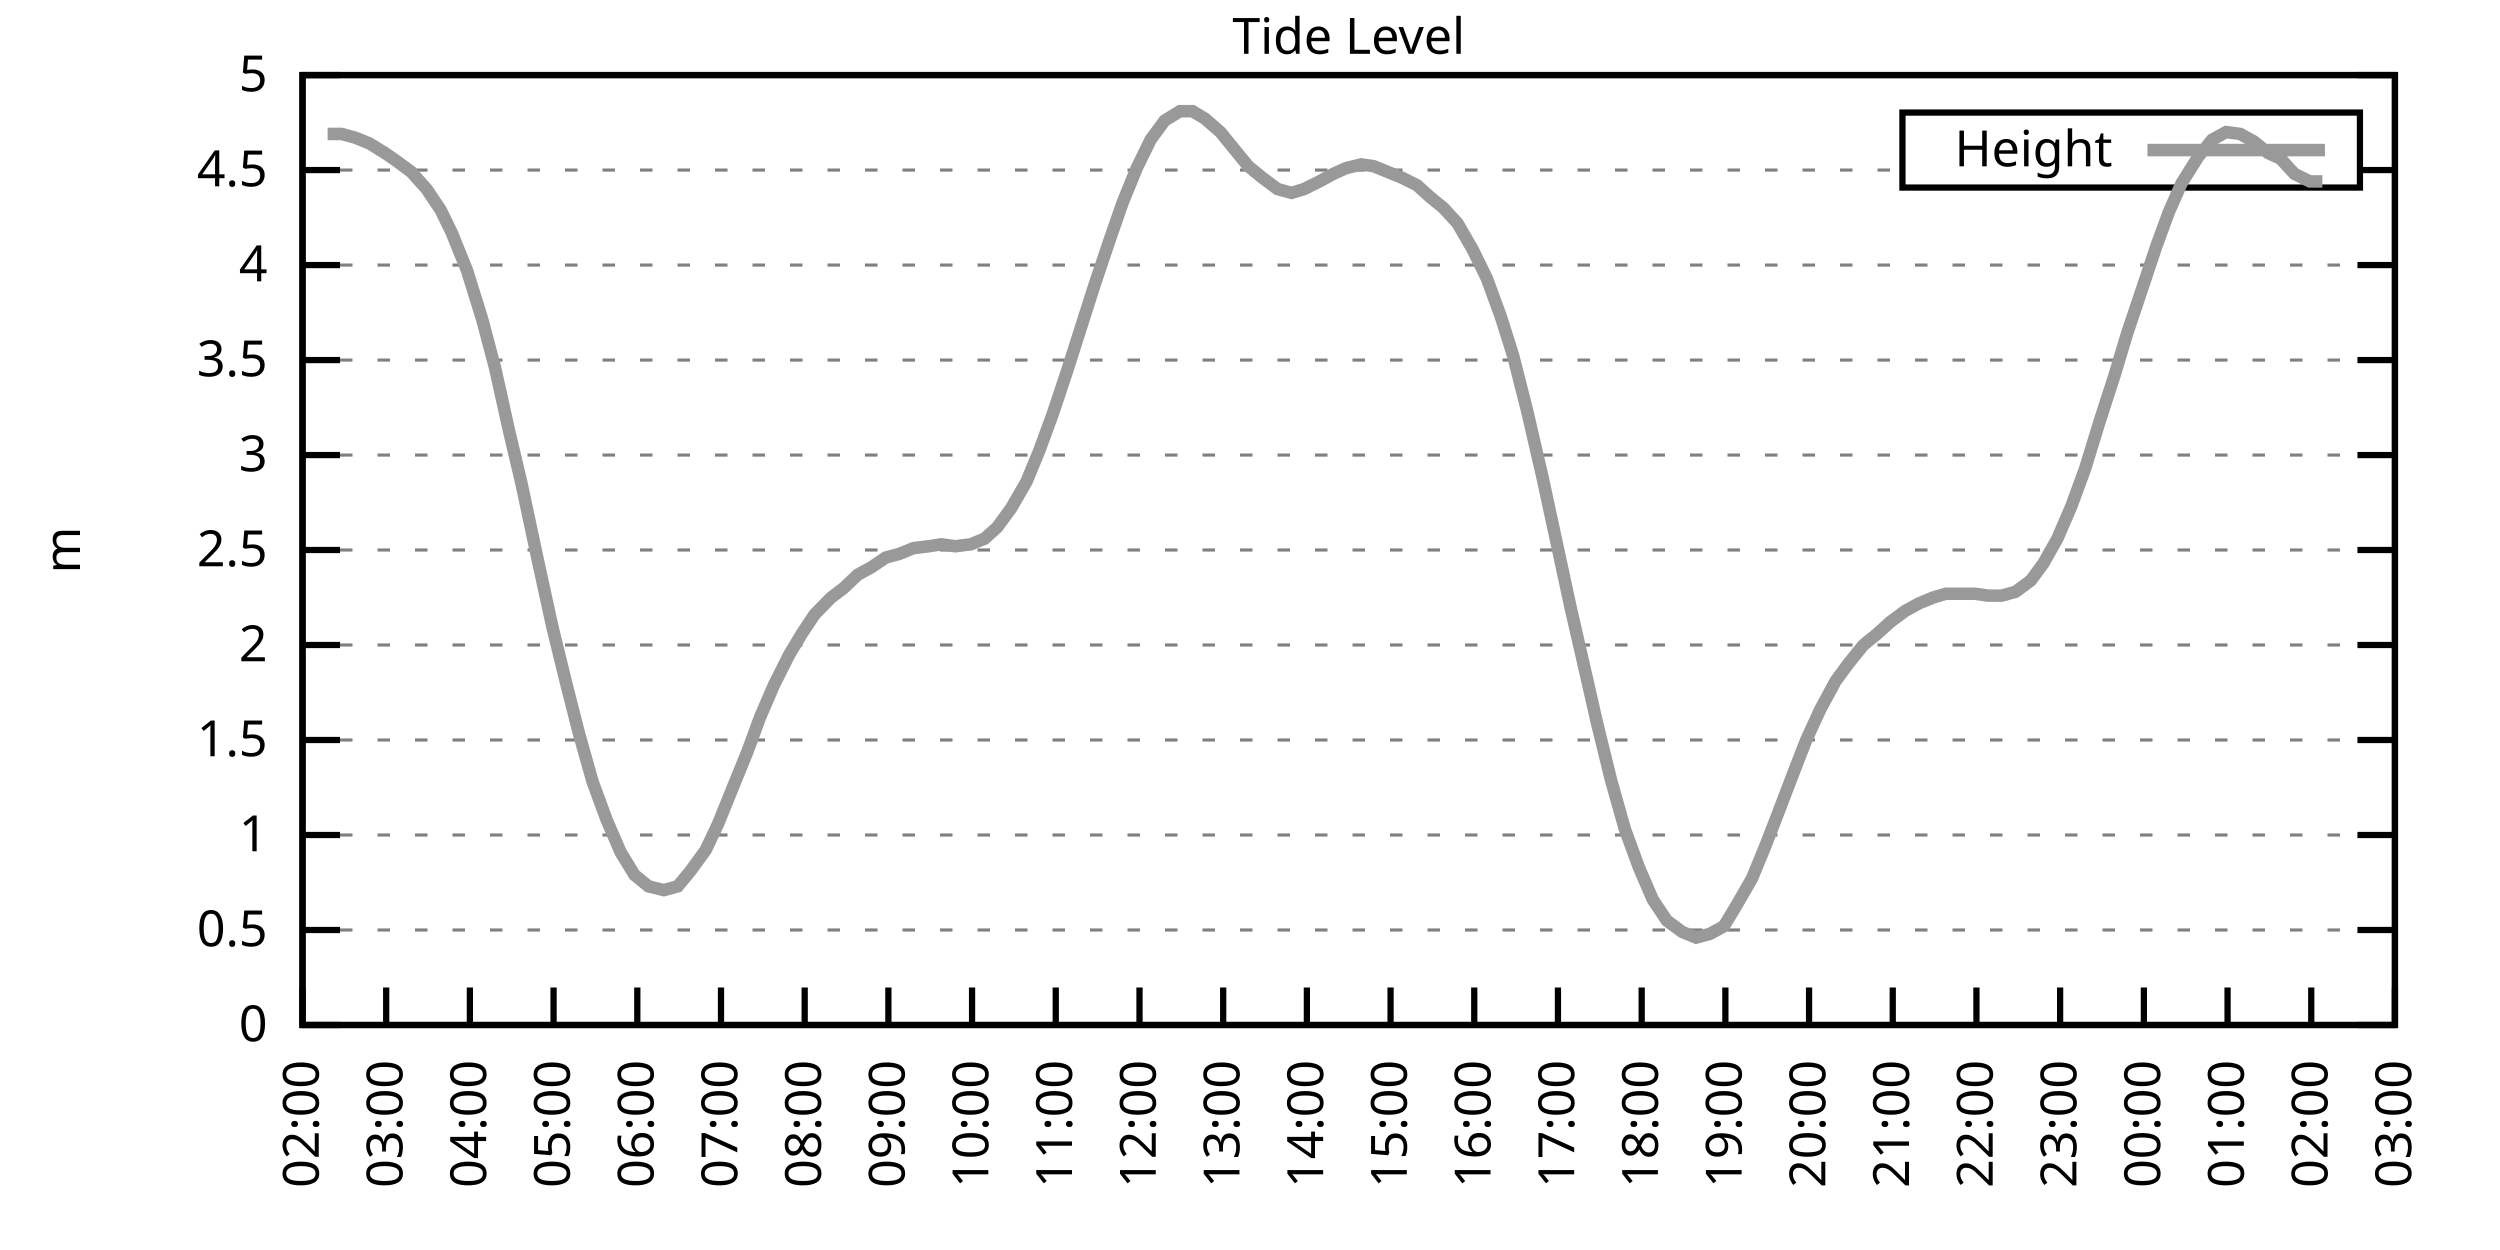
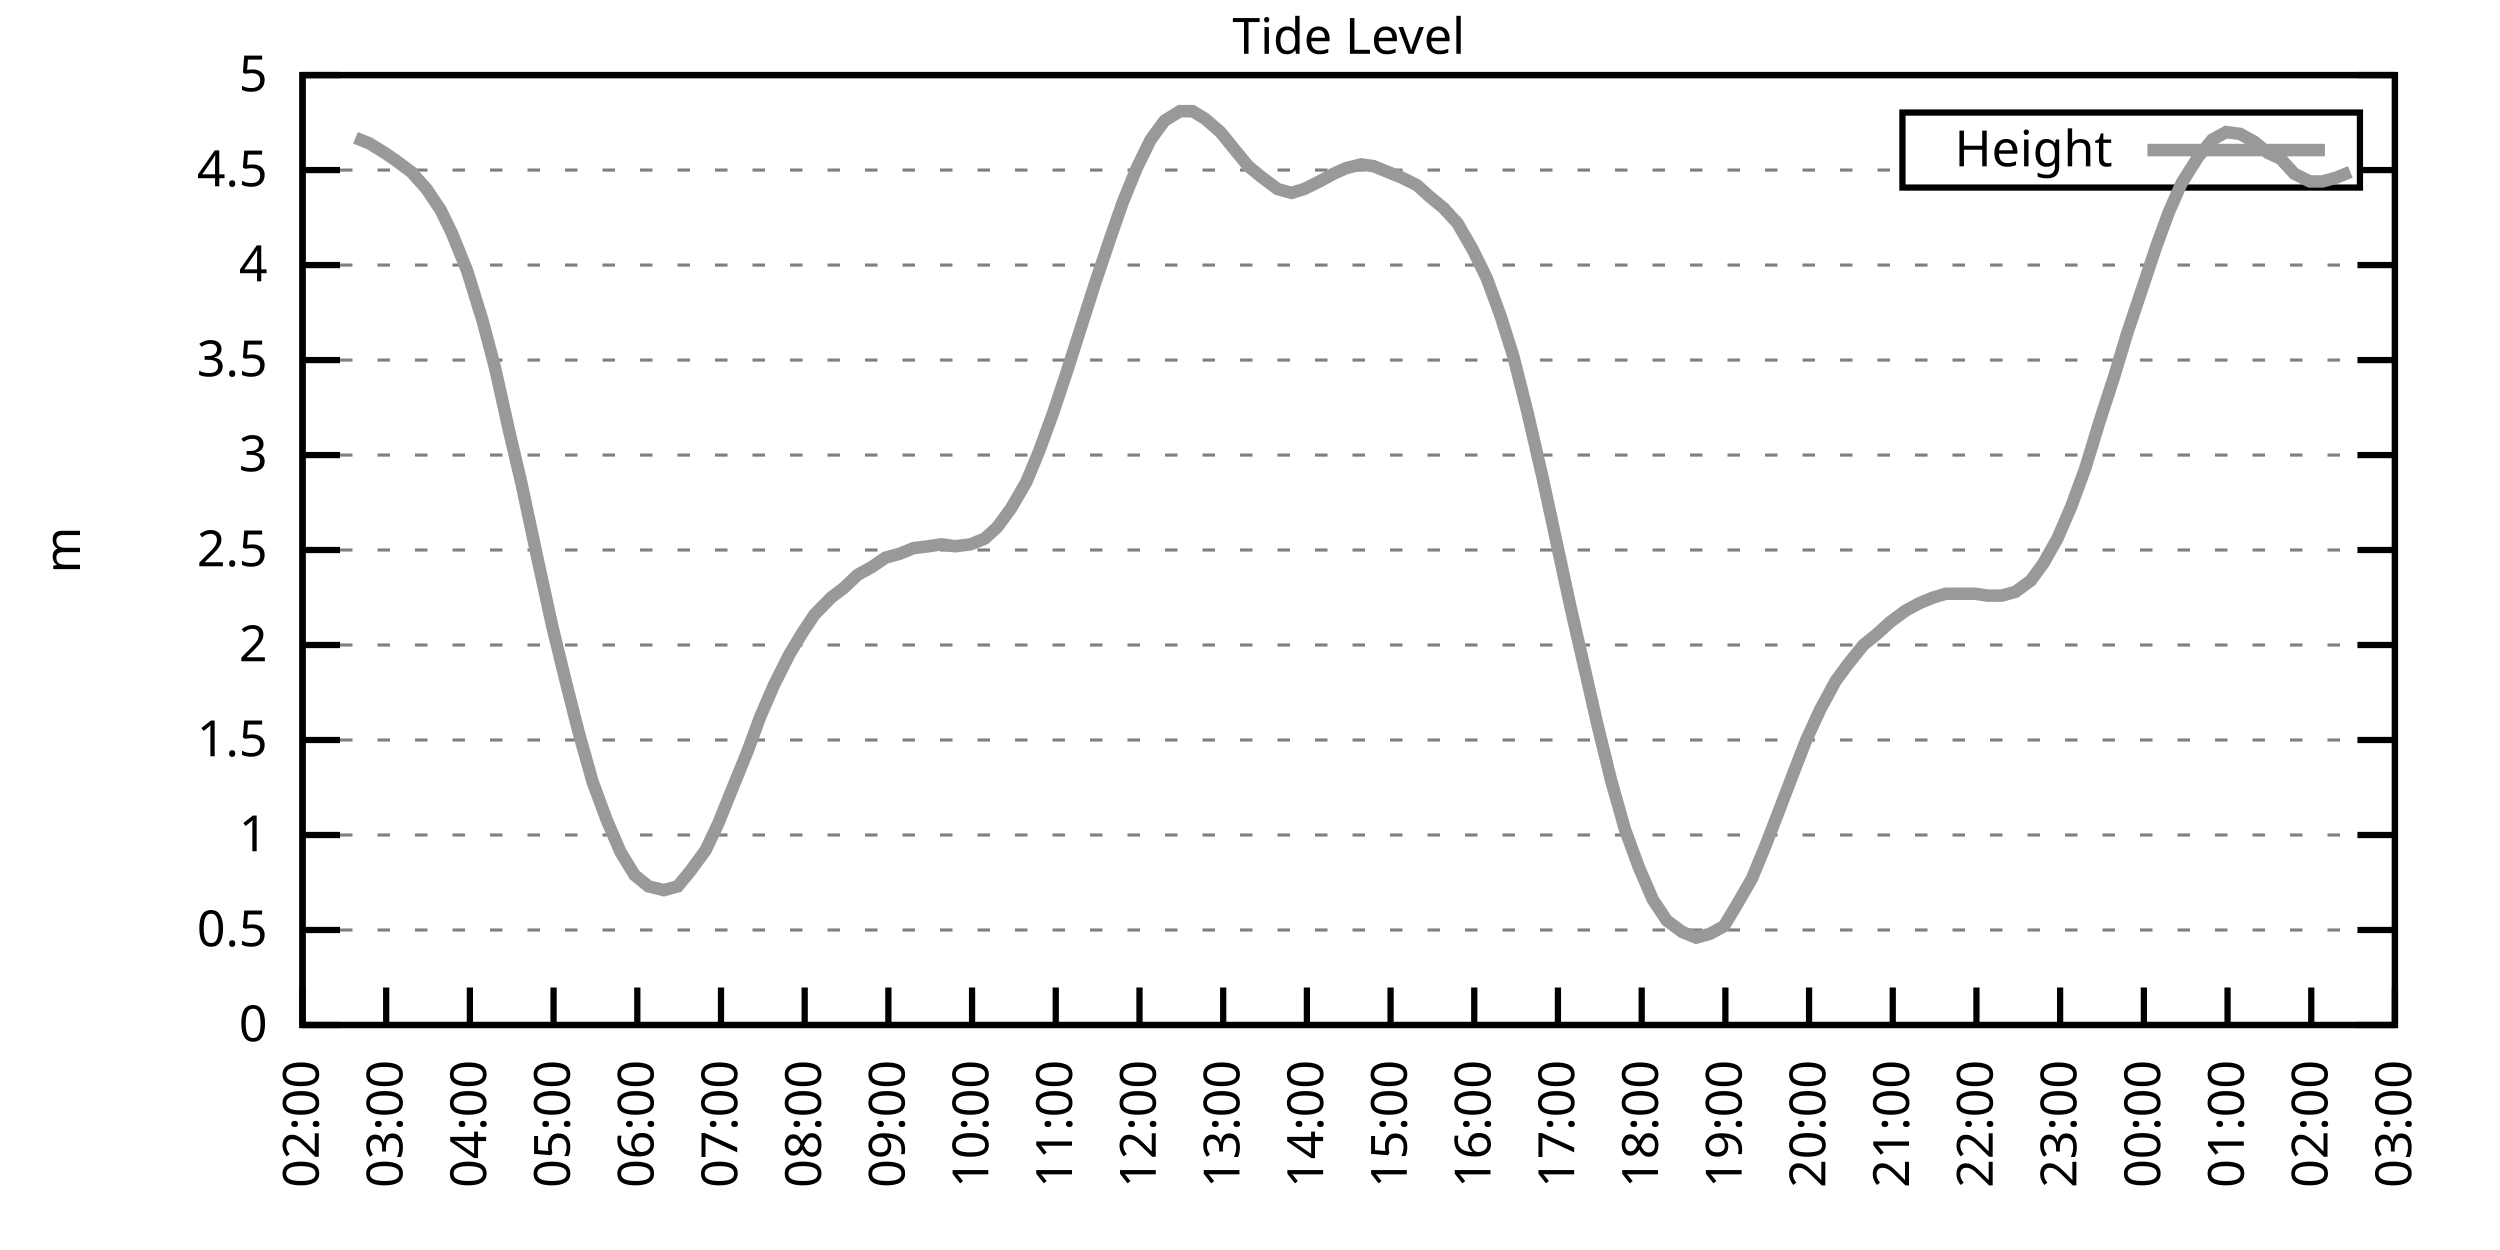
<svg xmlns="http://www.w3.org/2000/svg" xmlns:xlink="http://www.w3.org/1999/xlink" width="400" height="200" viewBox="0 0 400 200">
  <g id="gnuplot_canvas">
    <rect x="0" y="0" width="400" height="200" fill="none" />
    <defs>
      <circle id="gpDot" r="0.5" stroke-width="0.5" stroke="currentColor" />
      <path id="gpPt0" stroke-width="0.333" stroke="currentColor" d="M-1,0 h2 M0,-1 v2" />
      <path id="gpPt1" stroke-width="0.333" stroke="currentColor" d="M-1,-1 L1,1 M1,-1 L-1,1" />
      <path id="gpPt2" stroke-width="0.333" stroke="currentColor" d="M-1,0 L1,0 M0,-1 L0,1 M-1,-1 L1,1 M-1,1 L1,-1" />
      <rect id="gpPt3" stroke-width="0.333" stroke="currentColor" x="-1" y="-1" width="2" height="2" />
      <rect id="gpPt4" stroke-width="0.333" stroke="currentColor" fill="currentColor" x="-1" y="-1" width="2" height="2" />
      <circle id="gpPt5" stroke-width="0.333" stroke="currentColor" cx="0" cy="0" r="1" />
      <use xlink:href="#gpPt5" id="gpPt6" fill="currentColor" stroke="none" />
      <path id="gpPt7" stroke-width="0.333" stroke="currentColor" d="M0,-1.33 L-1.33,0.67 L1.33,0.67 z" />
      <use xlink:href="#gpPt7" id="gpPt8" fill="currentColor" stroke="none" />
      <use xlink:href="#gpPt7" id="gpPt9" stroke="currentColor" transform="rotate(180)" />
      <use xlink:href="#gpPt9" id="gpPt10" fill="currentColor" stroke="none" />
      <use xlink:href="#gpPt3" id="gpPt11" stroke="currentColor" transform="rotate(45)" />
      <use xlink:href="#gpPt11" id="gpPt12" fill="currentColor" stroke="none" />
      <path id="gpPt13" stroke-width="0.333" stroke="currentColor" d="M0,1.330 L1.265,0.411 L0.782,-1.067 L-0.782,-1.076 L-1.265,0.411 z" />
      <use xlink:href="#gpPt13" id="gpPt14" fill="currentColor" stroke="none" />
      <filter id="textbox" filterUnits="objectBoundingBox" x="0" y="0" height="1" width="1">
        <feFlood flood-color="white" flood-opacity="1" result="bgnd" />
        <feComposite in="SourceGraphic" in2="bgnd" operator="atop" />
      </filter>
      <filter id="greybox" filterUnits="objectBoundingBox" x="0" y="0" height="1" width="1">
        <feFlood flood-color="lightgrey" flood-opacity="1" result="grey" />
        <feComposite in="SourceGraphic" in2="grey" operator="atop" />
      </filter>
    </defs>
    <g fill="none" color="white" stroke="currentColor" stroke-width="1.00" stroke-linecap="butt" stroke-linejoin="miter">
</g>
    <g fill="none" color="black" stroke="currentColor" stroke-width="1.00" stroke-linecap="butt" stroke-linejoin="miter">
      <g stroke="none" shape-rendering="crispEdges">
        <polygon fill="rgb(255, 255, 255)" points="48.40,164.00 383.18,164.00 383.18,12.02 48.40,12.02 " />
      </g>
    </g>
    <g fill="none" color="black" stroke="currentColor" stroke-width="1.00" stroke-linecap="butt" stroke-linejoin="miter">
</g>
    <g fill="none" color="black" stroke="black" stroke-width="0.50" stroke-linecap="butt" stroke-linejoin="miter">
</g>
    <g fill="none" color="gray" stroke="currentColor" stroke-width="0.50" stroke-linecap="butt" stroke-linejoin="miter">
      <path stroke="gray" stroke-dasharray="2,4" class="gridline" d="M48.40,164.00 L383.19,164.00  " />
    </g>
    <g fill="none" color="gray" stroke="gray" stroke-width="1.00" stroke-linecap="butt" stroke-linejoin="miter">
</g>
    <g fill="none" color="black" stroke="currentColor" stroke-width="1.00" stroke-linecap="butt" stroke-linejoin="miter">
      <path stroke="black" d="M48.40,164.00 L54.40,164.00 M383.19,164.00 L377.19,164.00  " />
      <g transform="translate(42.80,166.60)" stroke="none" fill="black" font-family="Sans" font-size="8.00" text-anchor="end">
        <text>
          <tspan font-family="Sans"> 0</tspan>
        </text>
      </g>
    </g>
    <g fill="none" color="black" stroke="currentColor" stroke-width="1.00" stroke-linecap="butt" stroke-linejoin="miter">
</g>
    <g fill="none" color="black" stroke="black" stroke-width="0.50" stroke-linecap="butt" stroke-linejoin="miter">
</g>
    <g fill="none" color="gray" stroke="currentColor" stroke-width="0.50" stroke-linecap="butt" stroke-linejoin="miter">
      <path stroke="gray" stroke-dasharray="2,4" class="gridline" d="M48.40,148.80 L383.19,148.80  " />
    </g>
    <g fill="none" color="gray" stroke="gray" stroke-width="1.00" stroke-linecap="butt" stroke-linejoin="miter">
</g>
    <g fill="none" color="black" stroke="currentColor" stroke-width="1.00" stroke-linecap="butt" stroke-linejoin="miter">
      <path stroke="black" d="M48.40,148.80 L54.40,148.80 M383.19,148.80 L377.19,148.80  " />
      <g transform="translate(42.80,151.40)" stroke="none" fill="black" font-family="Sans" font-size="8.00" text-anchor="end">
        <text>
          <tspan font-family="Sans"> 0.5</tspan>
        </text>
      </g>
    </g>
    <g fill="none" color="black" stroke="currentColor" stroke-width="1.00" stroke-linecap="butt" stroke-linejoin="miter">
</g>
    <g fill="none" color="black" stroke="black" stroke-width="0.50" stroke-linecap="butt" stroke-linejoin="miter">
</g>
    <g fill="none" color="gray" stroke="currentColor" stroke-width="0.50" stroke-linecap="butt" stroke-linejoin="miter">
      <path stroke="gray" stroke-dasharray="2,4" class="gridline" d="M48.40,133.60 L383.19,133.60  " />
    </g>
    <g fill="none" color="gray" stroke="gray" stroke-width="1.00" stroke-linecap="butt" stroke-linejoin="miter">
</g>
    <g fill="none" color="black" stroke="currentColor" stroke-width="1.00" stroke-linecap="butt" stroke-linejoin="miter">
      <path stroke="black" d="M48.40,133.60 L54.40,133.60 M383.19,133.60 L377.19,133.60  " />
      <g transform="translate(42.80,136.20)" stroke="none" fill="black" font-family="Sans" font-size="8.00" text-anchor="end">
        <text>
          <tspan font-family="Sans"> 1</tspan>
        </text>
      </g>
    </g>
    <g fill="none" color="black" stroke="currentColor" stroke-width="1.00" stroke-linecap="butt" stroke-linejoin="miter">
</g>
    <g fill="none" color="black" stroke="black" stroke-width="0.50" stroke-linecap="butt" stroke-linejoin="miter">
</g>
    <g fill="none" color="gray" stroke="currentColor" stroke-width="0.50" stroke-linecap="butt" stroke-linejoin="miter">
      <path stroke="gray" stroke-dasharray="2,4" class="gridline" d="M48.40,118.40 L383.19,118.40  " />
    </g>
    <g fill="none" color="gray" stroke="gray" stroke-width="1.00" stroke-linecap="butt" stroke-linejoin="miter">
</g>
    <g fill="none" color="black" stroke="currentColor" stroke-width="1.00" stroke-linecap="butt" stroke-linejoin="miter">
      <path stroke="black" d="M48.40,118.40 L54.40,118.40 M383.19,118.40 L377.19,118.40  " />
      <g transform="translate(42.80,121.00)" stroke="none" fill="black" font-family="Sans" font-size="8.00" text-anchor="end">
        <text>
          <tspan font-family="Sans"> 1.5</tspan>
        </text>
      </g>
    </g>
    <g fill="none" color="black" stroke="currentColor" stroke-width="1.00" stroke-linecap="butt" stroke-linejoin="miter">
</g>
    <g fill="none" color="black" stroke="black" stroke-width="0.50" stroke-linecap="butt" stroke-linejoin="miter">
</g>
    <g fill="none" color="gray" stroke="currentColor" stroke-width="0.50" stroke-linecap="butt" stroke-linejoin="miter">
      <path stroke="gray" stroke-dasharray="2,4" class="gridline" d="M48.40,103.20 L383.19,103.20  " />
    </g>
    <g fill="none" color="gray" stroke="gray" stroke-width="1.00" stroke-linecap="butt" stroke-linejoin="miter">
</g>
    <g fill="none" color="black" stroke="currentColor" stroke-width="1.00" stroke-linecap="butt" stroke-linejoin="miter">
      <path stroke="black" d="M48.40,103.20 L54.40,103.20 M383.19,103.20 L377.19,103.20  " />
      <g transform="translate(42.80,105.80)" stroke="none" fill="black" font-family="Sans" font-size="8.00" text-anchor="end">
        <text>
          <tspan font-family="Sans"> 2</tspan>
        </text>
      </g>
    </g>
    <g fill="none" color="black" stroke="currentColor" stroke-width="1.00" stroke-linecap="butt" stroke-linejoin="miter">
</g>
    <g fill="none" color="black" stroke="black" stroke-width="0.50" stroke-linecap="butt" stroke-linejoin="miter">
</g>
    <g fill="none" color="gray" stroke="currentColor" stroke-width="0.50" stroke-linecap="butt" stroke-linejoin="miter">
      <path stroke="gray" stroke-dasharray="2,4" class="gridline" d="M48.40,88.00 L383.19,88.00  " />
    </g>
    <g fill="none" color="gray" stroke="gray" stroke-width="1.00" stroke-linecap="butt" stroke-linejoin="miter">
</g>
    <g fill="none" color="black" stroke="currentColor" stroke-width="1.00" stroke-linecap="butt" stroke-linejoin="miter">
      <path stroke="black" d="M48.40,88.00 L54.40,88.00 M383.19,88.00 L377.19,88.00  " />
      <g transform="translate(42.80,90.60)" stroke="none" fill="black" font-family="Sans" font-size="8.00" text-anchor="end">
        <text>
          <tspan font-family="Sans"> 2.5</tspan>
        </text>
      </g>
    </g>
    <g fill="none" color="black" stroke="currentColor" stroke-width="1.00" stroke-linecap="butt" stroke-linejoin="miter">
</g>
    <g fill="none" color="black" stroke="black" stroke-width="0.50" stroke-linecap="butt" stroke-linejoin="miter">
</g>
    <g fill="none" color="gray" stroke="currentColor" stroke-width="0.50" stroke-linecap="butt" stroke-linejoin="miter">
      <path stroke="gray" stroke-dasharray="2,4" class="gridline" d="M48.40,72.81 L383.19,72.81  " />
    </g>
    <g fill="none" color="gray" stroke="gray" stroke-width="1.00" stroke-linecap="butt" stroke-linejoin="miter">
</g>
    <g fill="none" color="black" stroke="currentColor" stroke-width="1.00" stroke-linecap="butt" stroke-linejoin="miter">
      <path stroke="black" d="M48.40,72.81 L54.40,72.81 M383.19,72.81 L377.19,72.81  " />
      <g transform="translate(42.80,75.41)" stroke="none" fill="black" font-family="Sans" font-size="8.00" text-anchor="end">
        <text>
          <tspan font-family="Sans"> 3</tspan>
        </text>
      </g>
    </g>
    <g fill="none" color="black" stroke="currentColor" stroke-width="1.00" stroke-linecap="butt" stroke-linejoin="miter">
</g>
    <g fill="none" color="black" stroke="black" stroke-width="0.50" stroke-linecap="butt" stroke-linejoin="miter">
</g>
    <g fill="none" color="gray" stroke="currentColor" stroke-width="0.50" stroke-linecap="butt" stroke-linejoin="miter">
      <path stroke="gray" stroke-dasharray="2,4" class="gridline" d="M48.40,57.61 L383.19,57.61  " />
    </g>
    <g fill="none" color="gray" stroke="gray" stroke-width="1.00" stroke-linecap="butt" stroke-linejoin="miter">
</g>
    <g fill="none" color="black" stroke="currentColor" stroke-width="1.00" stroke-linecap="butt" stroke-linejoin="miter">
      <path stroke="black" d="M48.40,57.61 L54.40,57.61 M383.19,57.61 L377.19,57.61  " />
      <g transform="translate(42.80,60.21)" stroke="none" fill="black" font-family="Sans" font-size="8.00" text-anchor="end">
        <text>
          <tspan font-family="Sans"> 3.5</tspan>
        </text>
      </g>
    </g>
    <g fill="none" color="black" stroke="currentColor" stroke-width="1.00" stroke-linecap="butt" stroke-linejoin="miter">
</g>
    <g fill="none" color="black" stroke="black" stroke-width="0.50" stroke-linecap="butt" stroke-linejoin="miter">
</g>
    <g fill="none" color="gray" stroke="currentColor" stroke-width="0.50" stroke-linecap="butt" stroke-linejoin="miter">
      <path stroke="gray" stroke-dasharray="2,4" class="gridline" d="M48.40,42.41 L383.19,42.41  " />
    </g>
    <g fill="none" color="gray" stroke="gray" stroke-width="1.00" stroke-linecap="butt" stroke-linejoin="miter">
</g>
    <g fill="none" color="black" stroke="currentColor" stroke-width="1.00" stroke-linecap="butt" stroke-linejoin="miter">
      <path stroke="black" d="M48.40,42.41 L54.40,42.41 M383.19,42.41 L377.19,42.41  " />
      <g transform="translate(42.80,45.01)" stroke="none" fill="black" font-family="Sans" font-size="8.00" text-anchor="end">
        <text>
          <tspan font-family="Sans"> 4</tspan>
        </text>
      </g>
    </g>
    <g fill="none" color="black" stroke="currentColor" stroke-width="1.00" stroke-linecap="butt" stroke-linejoin="miter">
</g>
    <g fill="none" color="black" stroke="black" stroke-width="0.50" stroke-linecap="butt" stroke-linejoin="miter">
</g>
    <g fill="none" color="gray" stroke="currentColor" stroke-width="0.50" stroke-linecap="butt" stroke-linejoin="miter">
      <path stroke="gray" stroke-dasharray="2,4" class="gridline" d="M48.40,27.21 L304.39,27.21 M377.59,27.21 L383.19,27.21  " />
    </g>
    <g fill="none" color="gray" stroke="gray" stroke-width="1.00" stroke-linecap="butt" stroke-linejoin="miter">
</g>
    <g fill="none" color="black" stroke="currentColor" stroke-width="1.00" stroke-linecap="butt" stroke-linejoin="miter">
      <path stroke="black" d="M48.40,27.21 L54.40,27.21 M383.19,27.21 L377.19,27.21  " />
      <g transform="translate(42.80,29.81)" stroke="none" fill="black" font-family="Sans" font-size="8.00" text-anchor="end">
        <text>
          <tspan font-family="Sans"> 4.5</tspan>
        </text>
      </g>
    </g>
    <g fill="none" color="black" stroke="currentColor" stroke-width="1.00" stroke-linecap="butt" stroke-linejoin="miter">
</g>
    <g fill="none" color="black" stroke="black" stroke-width="0.50" stroke-linecap="butt" stroke-linejoin="miter">
</g>
    <g fill="none" color="gray" stroke="currentColor" stroke-width="0.50" stroke-linecap="butt" stroke-linejoin="miter">
      <path stroke="gray" stroke-dasharray="2,4" class="gridline" d="M48.40,12.01 L383.19,12.01  " />
    </g>
    <g fill="none" color="gray" stroke="gray" stroke-width="1.00" stroke-linecap="butt" stroke-linejoin="miter">
</g>
    <g fill="none" color="black" stroke="currentColor" stroke-width="1.00" stroke-linecap="butt" stroke-linejoin="miter">
      <path stroke="black" d="M48.40,12.01 L54.40,12.01 M383.19,12.01 L377.19,12.01  " />
      <g transform="translate(42.80,14.61)" stroke="none" fill="black" font-family="Sans" font-size="8.00" text-anchor="end">
        <text>
          <tspan font-family="Sans"> 5</tspan>
        </text>
      </g>
    </g>
    <g fill="none" color="black" stroke="currentColor" stroke-width="1.00" stroke-linecap="butt" stroke-linejoin="miter">
      <path stroke="black" d="M48.40,164.00 L48.40,158.00  " />
      <g transform="translate(51.00,169.60) rotate(270.00)" stroke="none" fill="black" font-family="Sans" font-size="8.00" text-anchor="end">
        <text>
          <tspan font-family="Sans">02:00</tspan>
        </text>
      </g>
    </g>
    <g fill="none" color="black" stroke="currentColor" stroke-width="1.00" stroke-linecap="butt" stroke-linejoin="miter">
      <path stroke="black" d="M61.79,164.00 L61.79,158.00  " />
      <g transform="translate(64.39,169.60) rotate(270.00)" stroke="none" fill="black" font-family="Sans" font-size="8.00" text-anchor="end">
        <text>
          <tspan font-family="Sans">03:00</tspan>
        </text>
      </g>
    </g>
    <g fill="none" color="black" stroke="currentColor" stroke-width="1.00" stroke-linecap="butt" stroke-linejoin="miter">
      <path stroke="black" d="M75.18,164.00 L75.18,158.00  " />
      <g transform="translate(77.78,169.60) rotate(270.00)" stroke="none" fill="black" font-family="Sans" font-size="8.00" text-anchor="end">
        <text>
          <tspan font-family="Sans">04:00</tspan>
        </text>
      </g>
    </g>
    <g fill="none" color="black" stroke="currentColor" stroke-width="1.00" stroke-linecap="butt" stroke-linejoin="miter">
      <path stroke="black" d="M88.57,164.00 L88.57,158.00  " />
      <g transform="translate(91.17,169.60) rotate(270.00)" stroke="none" fill="black" font-family="Sans" font-size="8.00" text-anchor="end">
        <text>
          <tspan font-family="Sans">05:00</tspan>
        </text>
      </g>
    </g>
    <g fill="none" color="black" stroke="currentColor" stroke-width="1.00" stroke-linecap="butt" stroke-linejoin="miter">
      <path stroke="black" d="M101.97,164.00 L101.97,158.00  " />
      <g transform="translate(104.57,169.60) rotate(270.00)" stroke="none" fill="black" font-family="Sans" font-size="8.00" text-anchor="end">
        <text>
          <tspan font-family="Sans">06:00</tspan>
        </text>
      </g>
    </g>
    <g fill="none" color="black" stroke="currentColor" stroke-width="1.00" stroke-linecap="butt" stroke-linejoin="miter">
      <path stroke="black" d="M115.36,164.00 L115.36,158.00  " />
      <g transform="translate(117.96,169.60) rotate(270.00)" stroke="none" fill="black" font-family="Sans" font-size="8.00" text-anchor="end">
        <text>
          <tspan font-family="Sans">07:00</tspan>
        </text>
      </g>
    </g>
    <g fill="none" color="black" stroke="currentColor" stroke-width="1.00" stroke-linecap="butt" stroke-linejoin="miter">
      <path stroke="black" d="M128.75,164.00 L128.75,158.00  " />
      <g transform="translate(131.35,169.60) rotate(270.00)" stroke="none" fill="black" font-family="Sans" font-size="8.00" text-anchor="end">
        <text>
          <tspan font-family="Sans">08:00</tspan>
        </text>
      </g>
    </g>
    <g fill="none" color="black" stroke="currentColor" stroke-width="1.00" stroke-linecap="butt" stroke-linejoin="miter">
      <path stroke="black" d="M142.14,164.00 L142.14,158.00  " />
      <g transform="translate(144.74,169.60) rotate(270.00)" stroke="none" fill="black" font-family="Sans" font-size="8.00" text-anchor="end">
        <text>
          <tspan font-family="Sans">09:00</tspan>
        </text>
      </g>
    </g>
    <g fill="none" color="black" stroke="currentColor" stroke-width="1.00" stroke-linecap="butt" stroke-linejoin="miter">
      <path stroke="black" d="M155.53,164.00 L155.53,158.00  " />
      <g transform="translate(158.13,169.60) rotate(270.00)" stroke="none" fill="black" font-family="Sans" font-size="8.00" text-anchor="end">
        <text>
          <tspan font-family="Sans">10:00</tspan>
        </text>
      </g>
    </g>
    <g fill="none" color="black" stroke="currentColor" stroke-width="1.00" stroke-linecap="butt" stroke-linejoin="miter">
      <path stroke="black" d="M168.92,164.00 L168.92,158.00  " />
      <g transform="translate(171.52,169.60) rotate(270.00)" stroke="none" fill="black" font-family="Sans" font-size="8.00" text-anchor="end">
        <text>
          <tspan font-family="Sans">11:00</tspan>
        </text>
      </g>
    </g>
    <g fill="none" color="black" stroke="currentColor" stroke-width="1.00" stroke-linecap="butt" stroke-linejoin="miter">
      <path stroke="black" d="M182.32,164.00 L182.32,158.00  " />
      <g transform="translate(184.92,169.60) rotate(270.00)" stroke="none" fill="black" font-family="Sans" font-size="8.00" text-anchor="end">
        <text>
          <tspan font-family="Sans">12:00</tspan>
        </text>
      </g>
    </g>
    <g fill="none" color="black" stroke="currentColor" stroke-width="1.00" stroke-linecap="butt" stroke-linejoin="miter">
      <path stroke="black" d="M195.71,164.00 L195.71,158.00  " />
      <g transform="translate(198.31,169.60) rotate(270.00)" stroke="none" fill="black" font-family="Sans" font-size="8.00" text-anchor="end">
        <text>
          <tspan font-family="Sans">13:00</tspan>
        </text>
      </g>
    </g>
    <g fill="none" color="black" stroke="currentColor" stroke-width="1.00" stroke-linecap="butt" stroke-linejoin="miter">
      <path stroke="black" d="M209.10,164.00 L209.10,158.00  " />
      <g transform="translate(211.70,169.60) rotate(270.00)" stroke="none" fill="black" font-family="Sans" font-size="8.00" text-anchor="end">
        <text>
          <tspan font-family="Sans">14:00</tspan>
        </text>
      </g>
    </g>
    <g fill="none" color="black" stroke="currentColor" stroke-width="1.00" stroke-linecap="butt" stroke-linejoin="miter">
      <path stroke="black" d="M222.49,164.00 L222.49,158.00  " />
      <g transform="translate(225.09,169.60) rotate(270.00)" stroke="none" fill="black" font-family="Sans" font-size="8.00" text-anchor="end">
        <text>
          <tspan font-family="Sans">15:00</tspan>
        </text>
      </g>
    </g>
    <g fill="none" color="black" stroke="currentColor" stroke-width="1.00" stroke-linecap="butt" stroke-linejoin="miter">
      <path stroke="black" d="M235.88,164.00 L235.88,158.00  " />
      <g transform="translate(238.48,169.60) rotate(270.00)" stroke="none" fill="black" font-family="Sans" font-size="8.00" text-anchor="end">
        <text>
          <tspan font-family="Sans">16:00</tspan>
        </text>
      </g>
    </g>
    <g fill="none" color="black" stroke="currentColor" stroke-width="1.00" stroke-linecap="butt" stroke-linejoin="miter">
      <path stroke="black" d="M249.27,164.00 L249.27,158.00  " />
      <g transform="translate(251.87,169.60) rotate(270.00)" stroke="none" fill="black" font-family="Sans" font-size="8.00" text-anchor="end">
        <text>
          <tspan font-family="Sans">17:00</tspan>
        </text>
      </g>
    </g>
    <g fill="none" color="black" stroke="currentColor" stroke-width="1.00" stroke-linecap="butt" stroke-linejoin="miter">
      <path stroke="black" d="M262.67,164.00 L262.67,158.00  " />
      <g transform="translate(265.27,169.60) rotate(270.00)" stroke="none" fill="black" font-family="Sans" font-size="8.00" text-anchor="end">
        <text>
          <tspan font-family="Sans">18:00</tspan>
        </text>
      </g>
    </g>
    <g fill="none" color="black" stroke="currentColor" stroke-width="1.00" stroke-linecap="butt" stroke-linejoin="miter">
      <path stroke="black" d="M276.06,164.00 L276.06,158.00  " />
      <g transform="translate(278.66,169.60) rotate(270.00)" stroke="none" fill="black" font-family="Sans" font-size="8.00" text-anchor="end">
        <text>
          <tspan font-family="Sans">19:00</tspan>
        </text>
      </g>
    </g>
    <g fill="none" color="black" stroke="currentColor" stroke-width="1.00" stroke-linecap="butt" stroke-linejoin="miter">
      <path stroke="black" d="M289.45,164.00 L289.45,158.00  " />
      <g transform="translate(292.05,169.60) rotate(270.00)" stroke="none" fill="black" font-family="Sans" font-size="8.00" text-anchor="end">
        <text>
          <tspan font-family="Sans">20:00</tspan>
        </text>
      </g>
    </g>
    <g fill="none" color="black" stroke="currentColor" stroke-width="1.00" stroke-linecap="butt" stroke-linejoin="miter">
      <path stroke="black" d="M302.84,164.00 L302.84,158.00  " />
      <g transform="translate(305.44,169.60) rotate(270.00)" stroke="none" fill="black" font-family="Sans" font-size="8.00" text-anchor="end">
        <text>
          <tspan font-family="Sans">21:00</tspan>
        </text>
      </g>
    </g>
    <g fill="none" color="black" stroke="currentColor" stroke-width="1.00" stroke-linecap="butt" stroke-linejoin="miter">
      <path stroke="black" d="M316.23,164.00 L316.23,158.00  " />
      <g transform="translate(318.83,169.60) rotate(270.00)" stroke="none" fill="black" font-family="Sans" font-size="8.00" text-anchor="end">
        <text>
          <tspan font-family="Sans">22:00</tspan>
        </text>
      </g>
    </g>
    <g fill="none" color="black" stroke="currentColor" stroke-width="1.00" stroke-linecap="butt" stroke-linejoin="miter">
      <path stroke="black" d="M329.62,164.00 L329.62,158.00  " />
      <g transform="translate(332.22,169.60) rotate(270.00)" stroke="none" fill="black" font-family="Sans" font-size="8.00" text-anchor="end">
        <text>
          <tspan font-family="Sans">23:00</tspan>
        </text>
      </g>
    </g>
    <g fill="none" color="black" stroke="currentColor" stroke-width="1.00" stroke-linecap="butt" stroke-linejoin="miter">
      <path stroke="black" d="M343.02,164.00 L343.02,158.00  " />
      <g transform="translate(345.62,169.60) rotate(270.00)" stroke="none" fill="black" font-family="Sans" font-size="8.00" text-anchor="end">
        <text>
          <tspan font-family="Sans">00:00</tspan>
        </text>
      </g>
    </g>
    <g fill="none" color="black" stroke="currentColor" stroke-width="1.00" stroke-linecap="butt" stroke-linejoin="miter">
      <path stroke="black" d="M356.41,164.00 L356.41,158.00  " />
      <g transform="translate(359.01,169.60) rotate(270.00)" stroke="none" fill="black" font-family="Sans" font-size="8.00" text-anchor="end">
        <text>
          <tspan font-family="Sans">01:00</tspan>
        </text>
      </g>
    </g>
    <g fill="none" color="black" stroke="currentColor" stroke-width="1.00" stroke-linecap="butt" stroke-linejoin="miter">
      <path stroke="black" d="M369.80,164.00 L369.80,158.00  " />
      <g transform="translate(372.40,169.60) rotate(270.00)" stroke="none" fill="black" font-family="Sans" font-size="8.00" text-anchor="end">
        <text>
          <tspan font-family="Sans">02:00</tspan>
        </text>
      </g>
    </g>
    <g fill="none" color="black" stroke="currentColor" stroke-width="1.00" stroke-linecap="butt" stroke-linejoin="miter">
      <path stroke="black" d="M383.19,164.00 L383.19,158.00  " />
      <g transform="translate(385.79,169.60) rotate(270.00)" stroke="none" fill="black" font-family="Sans" font-size="8.00" text-anchor="end">
        <text>
          <tspan font-family="Sans">03:00</tspan>
        </text>
      </g>
    </g>
    <g fill="none" color="black" stroke="currentColor" stroke-width="1.00" stroke-linecap="butt" stroke-linejoin="miter">
</g>
    <g fill="none" color="black" stroke="currentColor" stroke-width="1.00" stroke-linecap="butt" stroke-linejoin="miter">
      <path stroke="black" d="M48.40,12.01 L48.40,164.00 L383.19,164.00 L383.19,12.01 L48.40,12.01 Z  " />
    </g>
    <g fill="none" color="black" stroke="currentColor" stroke-width="1.00" stroke-linecap="butt" stroke-linejoin="miter">
</g>
    <g fill="none" color="black" stroke="currentColor" stroke-width="1.00" stroke-linecap="butt" stroke-linejoin="miter">
      <path stroke="black" d="M304.39,30.01 L304.39,18.01 L377.59,18.01 L377.59,30.01 L304.39,30.01 Z  " />
    </g>
    <g id="Tide_level_plot_1">
      <g fill="none" color="white" stroke="black" stroke-width="2.00" stroke-linecap="butt" stroke-linejoin="miter">
</g>
      <g fill="none" color="black" stroke="currentColor" stroke-width="2.00" stroke-linecap="butt" stroke-linejoin="miter">
        <g transform="translate(337.99,26.61)" stroke="none" fill="black" font-family="Sans" font-size="8.00" text-anchor="end">
          <text>
            <tspan font-family="Sans">Height</tspan>
          </text>
        </g>
      </g>
      <g fill="none" color="black" stroke="currentColor" stroke-width="2.00" stroke-linecap="butt" stroke-linejoin="miter">
-         <path stroke="rgb(153, 153, 153)" d="M343.59,24.01 L371.99,24.01 M52.42,21.43 L54.65,21.43 L56.88,22.04 L59.11,22.95 L61.57,24.47 L63.35,25.69   L65.81,27.51 L68.26,30.25 L70.50,33.59 L72.28,37.24 L74.74,43.32 L77.19,51.22 L79.20,58.82 L81.43,68.85   L83.44,77.37 L85.90,88.92 L88.35,100.16 L90.58,109.28 L92.59,117.19 L94.82,125.09 L97.06,131.17 L99.29,136.34   L101.52,139.99 L103.75,141.81 L106.21,142.42 L108.44,141.81 L110.45,139.38 L112.90,136.03 L114.91,131.78 L117.37,125.70   L119.60,120.23 L121.61,114.76 L123.84,109.59 L126.29,104.72 L128.30,101.38 L130.31,98.34 L132.99,95.60 L135.00,94.08   L137.23,91.96 L139.46,90.74 L141.69,89.22 L143.93,88.61 L146.16,87.70 L148.61,87.40 L150.62,87.09 L152.85,87.40   L155.31,87.09 L157.54,86.18 L159.55,84.36 L161.78,81.32 L164.24,77.06 L166.25,72.20 L168.48,66.12 L170.71,59.43   L172.94,52.44 L175.17,45.45 L177.63,38.15 L179.64,32.38 L181.87,26.91 L184.10,22.35 L186.33,19.31 L188.79,17.79   L190.80,17.79 L192.81,19.00 L195.26,21.13 L197.49,23.87 L199.73,26.60 L201.96,28.42 L204.41,30.25 L206.64,30.86   L208.65,30.25 L211.11,29.03 L213.34,27.82 L215.35,26.91 L217.80,26.30 L219.81,26.60 L222.04,27.51 L224.28,28.42   L226.73,29.64 L228.74,31.46 L230.97,33.29 L233.20,35.72 L235.66,39.98 L237.89,44.54 L240.12,50.62 L242.13,57.00   L244.36,65.81 L246.82,76.45 L249.05,86.79 L251.28,97.12 L253.51,106.85 L255.52,115.67 L257.76,124.79 L259.99,132.69   L262.22,138.77 L264.45,143.94 L266.68,147.28 L269.14,149.10 L271.37,150.02 L273.60,149.41 L275.83,148.19 L277.84,144.85   L280.30,140.59 L282.31,135.73 L284.32,130.56 L286.99,123.57 L289.00,118.40 L291.23,113.54 L293.69,108.98 L295.70,106.24   L298.15,103.20 L300.39,101.38 L302.39,99.56 L304.85,97.73 L307.08,96.52 L309.31,95.60 L311.32,95.00 L313.78,95.00   L316.01,95.00 L318.02,95.30 L320.25,95.30 L322.48,94.69 L324.94,92.87 L326.95,90.13 L329.18,86.18 L331.41,81.01   L333.64,74.93 L335.87,67.64 L338.33,60.04 L340.34,53.35 L342.79,46.06 L345.02,39.37 L347.03,33.90 L349.04,29.34   L351.72,25.08 L353.95,22.35 L356.18,21.13 L358.42,21.43 L360.65,22.65 L362.88,24.47 L364.89,25.39 L367.12,27.82   L369.58,29.03 L371.58,29.03  " />
+         <path stroke="rgb(153, 153, 153)" d="M343.59,24.01 L371.99,24.01 M56.88,22.04 L59.11,22.95 L61.57,24.47 L63.35,25.69 L65.81,27.51 L68.26,30.25   L70.50,33.59 L72.28,37.24 L74.74,43.32 L77.19,51.22 L79.20,58.82 L81.43,68.85 L83.44,77.37 L85.90,88.92   L88.35,100.16 L90.58,109.28 L92.59,117.19 L94.82,125.09 L97.06,131.17 L99.29,136.34 L101.52,139.99 L103.75,141.81   L106.21,142.42 L108.44,141.81 L110.45,139.38 L112.90,136.03 L114.91,131.78 L117.37,125.70 L119.60,120.23 L121.61,114.76   L123.84,109.59 L126.29,104.72 L128.30,101.38 L130.31,98.34 L132.99,95.60 L135.00,94.08 L137.23,91.96 L139.46,90.74   L141.69,89.22 L143.93,88.61 L146.16,87.70 L148.61,87.40 L150.62,87.09 L152.85,87.40 L155.31,87.09 L157.54,86.18   L159.55,84.36 L161.78,81.32 L164.24,77.06 L166.25,72.20 L168.48,66.12 L170.71,59.43 L172.94,52.44 L175.17,45.45   L177.63,38.15 L179.64,32.38 L181.87,26.91 L184.10,22.35 L186.33,19.31 L188.79,17.79 L190.80,17.79 L192.81,19.00   L195.26,21.13 L197.49,23.87 L199.73,26.60 L201.96,28.42 L204.41,30.25 L206.64,30.86 L208.65,30.25 L211.11,29.03   L213.34,27.82 L215.35,26.91 L217.80,26.30 L219.81,26.60 L222.04,27.51 L224.28,28.42 L226.73,29.64 L228.74,31.46   L230.97,33.29 L233.20,35.72 L235.66,39.98 L237.89,44.54 L240.12,50.62 L242.13,57.00 L244.36,65.81 L246.82,76.45   L249.05,86.79 L251.28,97.12 L253.51,106.85 L255.52,115.67 L257.76,124.79 L259.99,132.69 L262.22,138.77 L264.45,143.94   L266.68,147.28 L269.14,149.10 L271.37,150.02 L273.60,149.41 L275.83,148.19 L277.84,144.85 L280.30,140.59 L282.31,135.73   L284.32,130.56 L286.99,123.57 L289.00,118.40 L291.23,113.54 L293.69,108.98 L295.70,106.24 L298.15,103.20 L300.39,101.38   L302.39,99.56 L304.85,97.73 L307.08,96.52 L309.31,95.60 L311.32,95.00 L313.78,95.00 L316.01,95.00 L318.02,95.30   L320.25,95.30 L322.48,94.69 L324.94,92.87 L326.95,90.13 L329.18,86.18 L331.41,81.01 L333.64,74.93 L335.87,67.64   L338.33,60.04 L340.34,53.35 L342.79,46.06 L345.02,39.37 L347.03,33.90 L349.04,29.34 L351.72,25.08 L353.95,22.35   L356.18,21.13 L358.42,21.43 L360.65,22.65 L362.88,24.47 L364.89,25.39 L367.12,27.82 L369.58,29.03 L371.58,29.03   L373.82,28.42 L376.05,27.51  " />
      </g>
    </g>
    <g fill="none" color="black" stroke="currentColor" stroke-width="2.00" stroke-linecap="butt" stroke-linejoin="miter">
</g>
    <g fill="none" color="black" stroke="black" stroke-width="1.00" stroke-linecap="butt" stroke-linejoin="miter">
</g>
    <g fill="none" color="black" stroke="currentColor" stroke-width="1.00" stroke-linecap="butt" stroke-linejoin="miter">
      <path stroke="black" d="M48.40,12.01 L48.40,164.00 L383.19,164.00 L383.19,12.01 L48.40,12.01 Z  " />
      <g transform="translate(12.80,88.01) rotate(270.00)" stroke="none" fill="black" font-family="Sans" font-size="8.00" text-anchor="middle">
        <text>
          <tspan font-family="Sans">m</tspan>
        </text>
      </g>
    </g>
    <g fill="none" color="black" stroke="currentColor" stroke-width="1.00" stroke-linecap="butt" stroke-linejoin="miter">
</g>
    <g fill="none" color="black" stroke="currentColor" stroke-width="1.00" stroke-linecap="butt" stroke-linejoin="miter">
      <g transform="translate(215.79,8.61)" stroke="none" fill="black" font-family="Sans" font-size="8.00" text-anchor="middle">
        <text>
          <tspan font-family="Sans">Tide Level</tspan>
        </text>
      </g>
    </g>
    <g fill="none" color="black" stroke="currentColor" stroke-width="1.00" stroke-linecap="butt" stroke-linejoin="miter">
</g>
  </g>
</svg>
